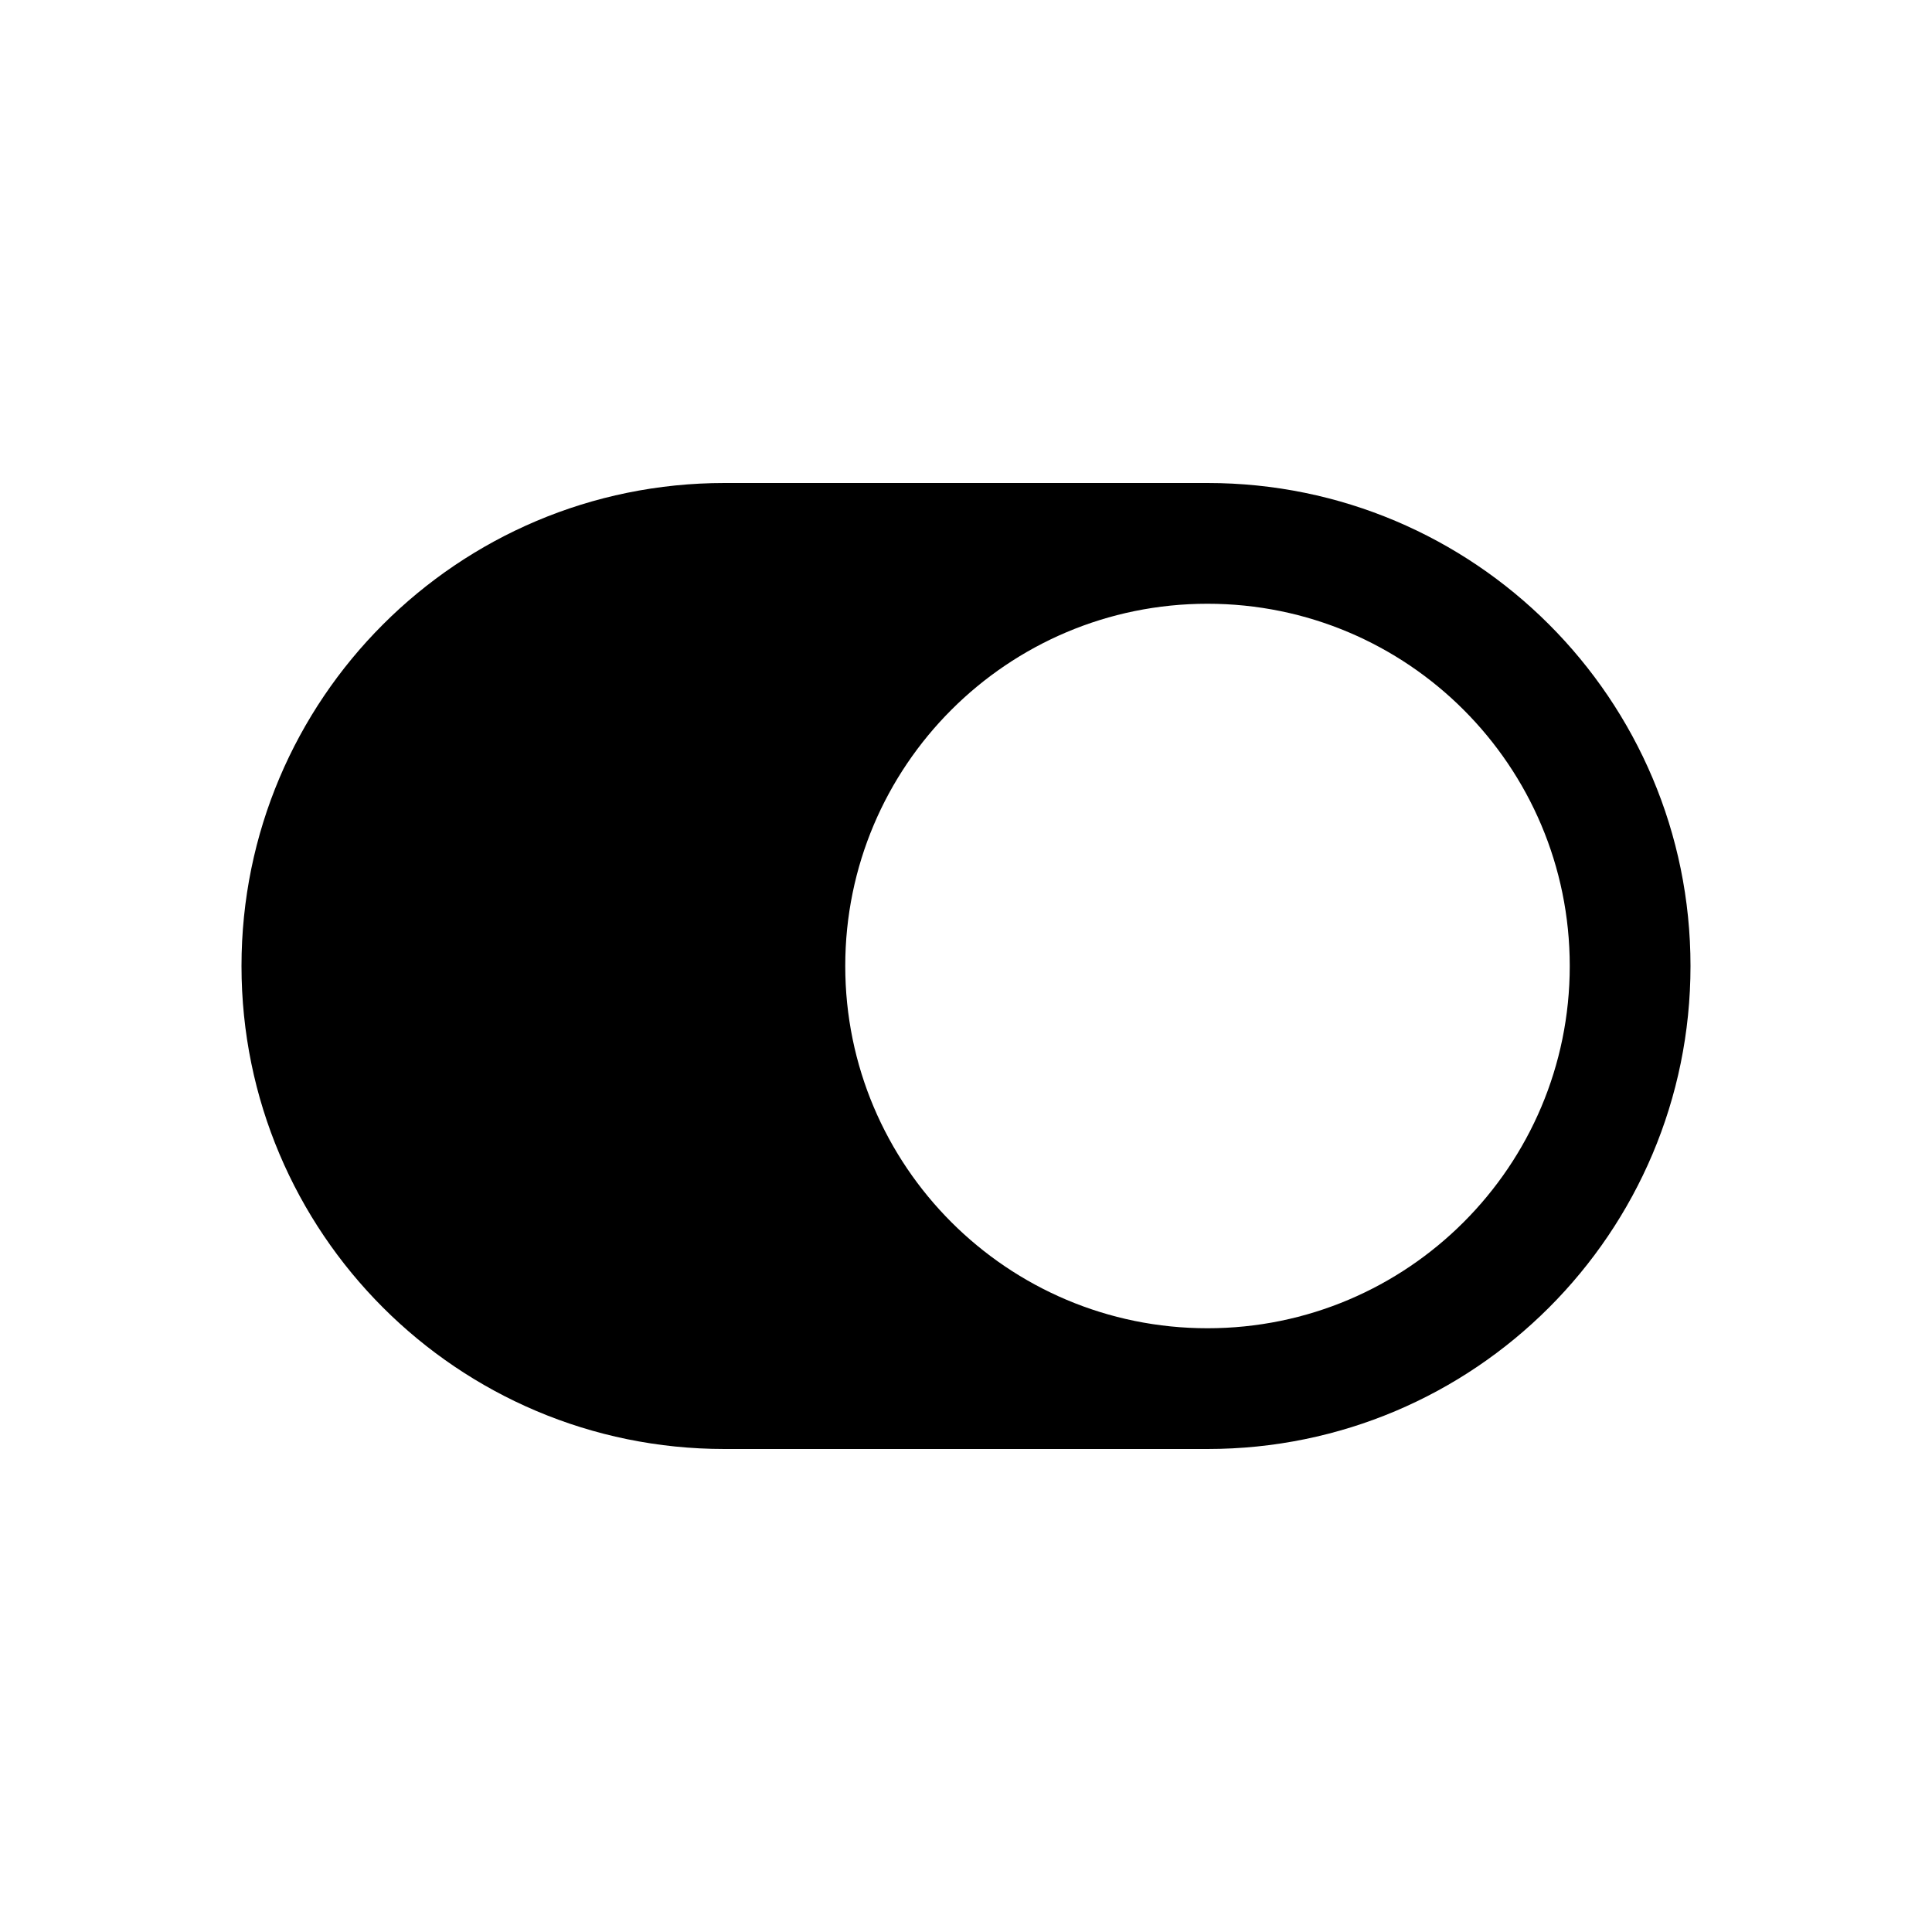
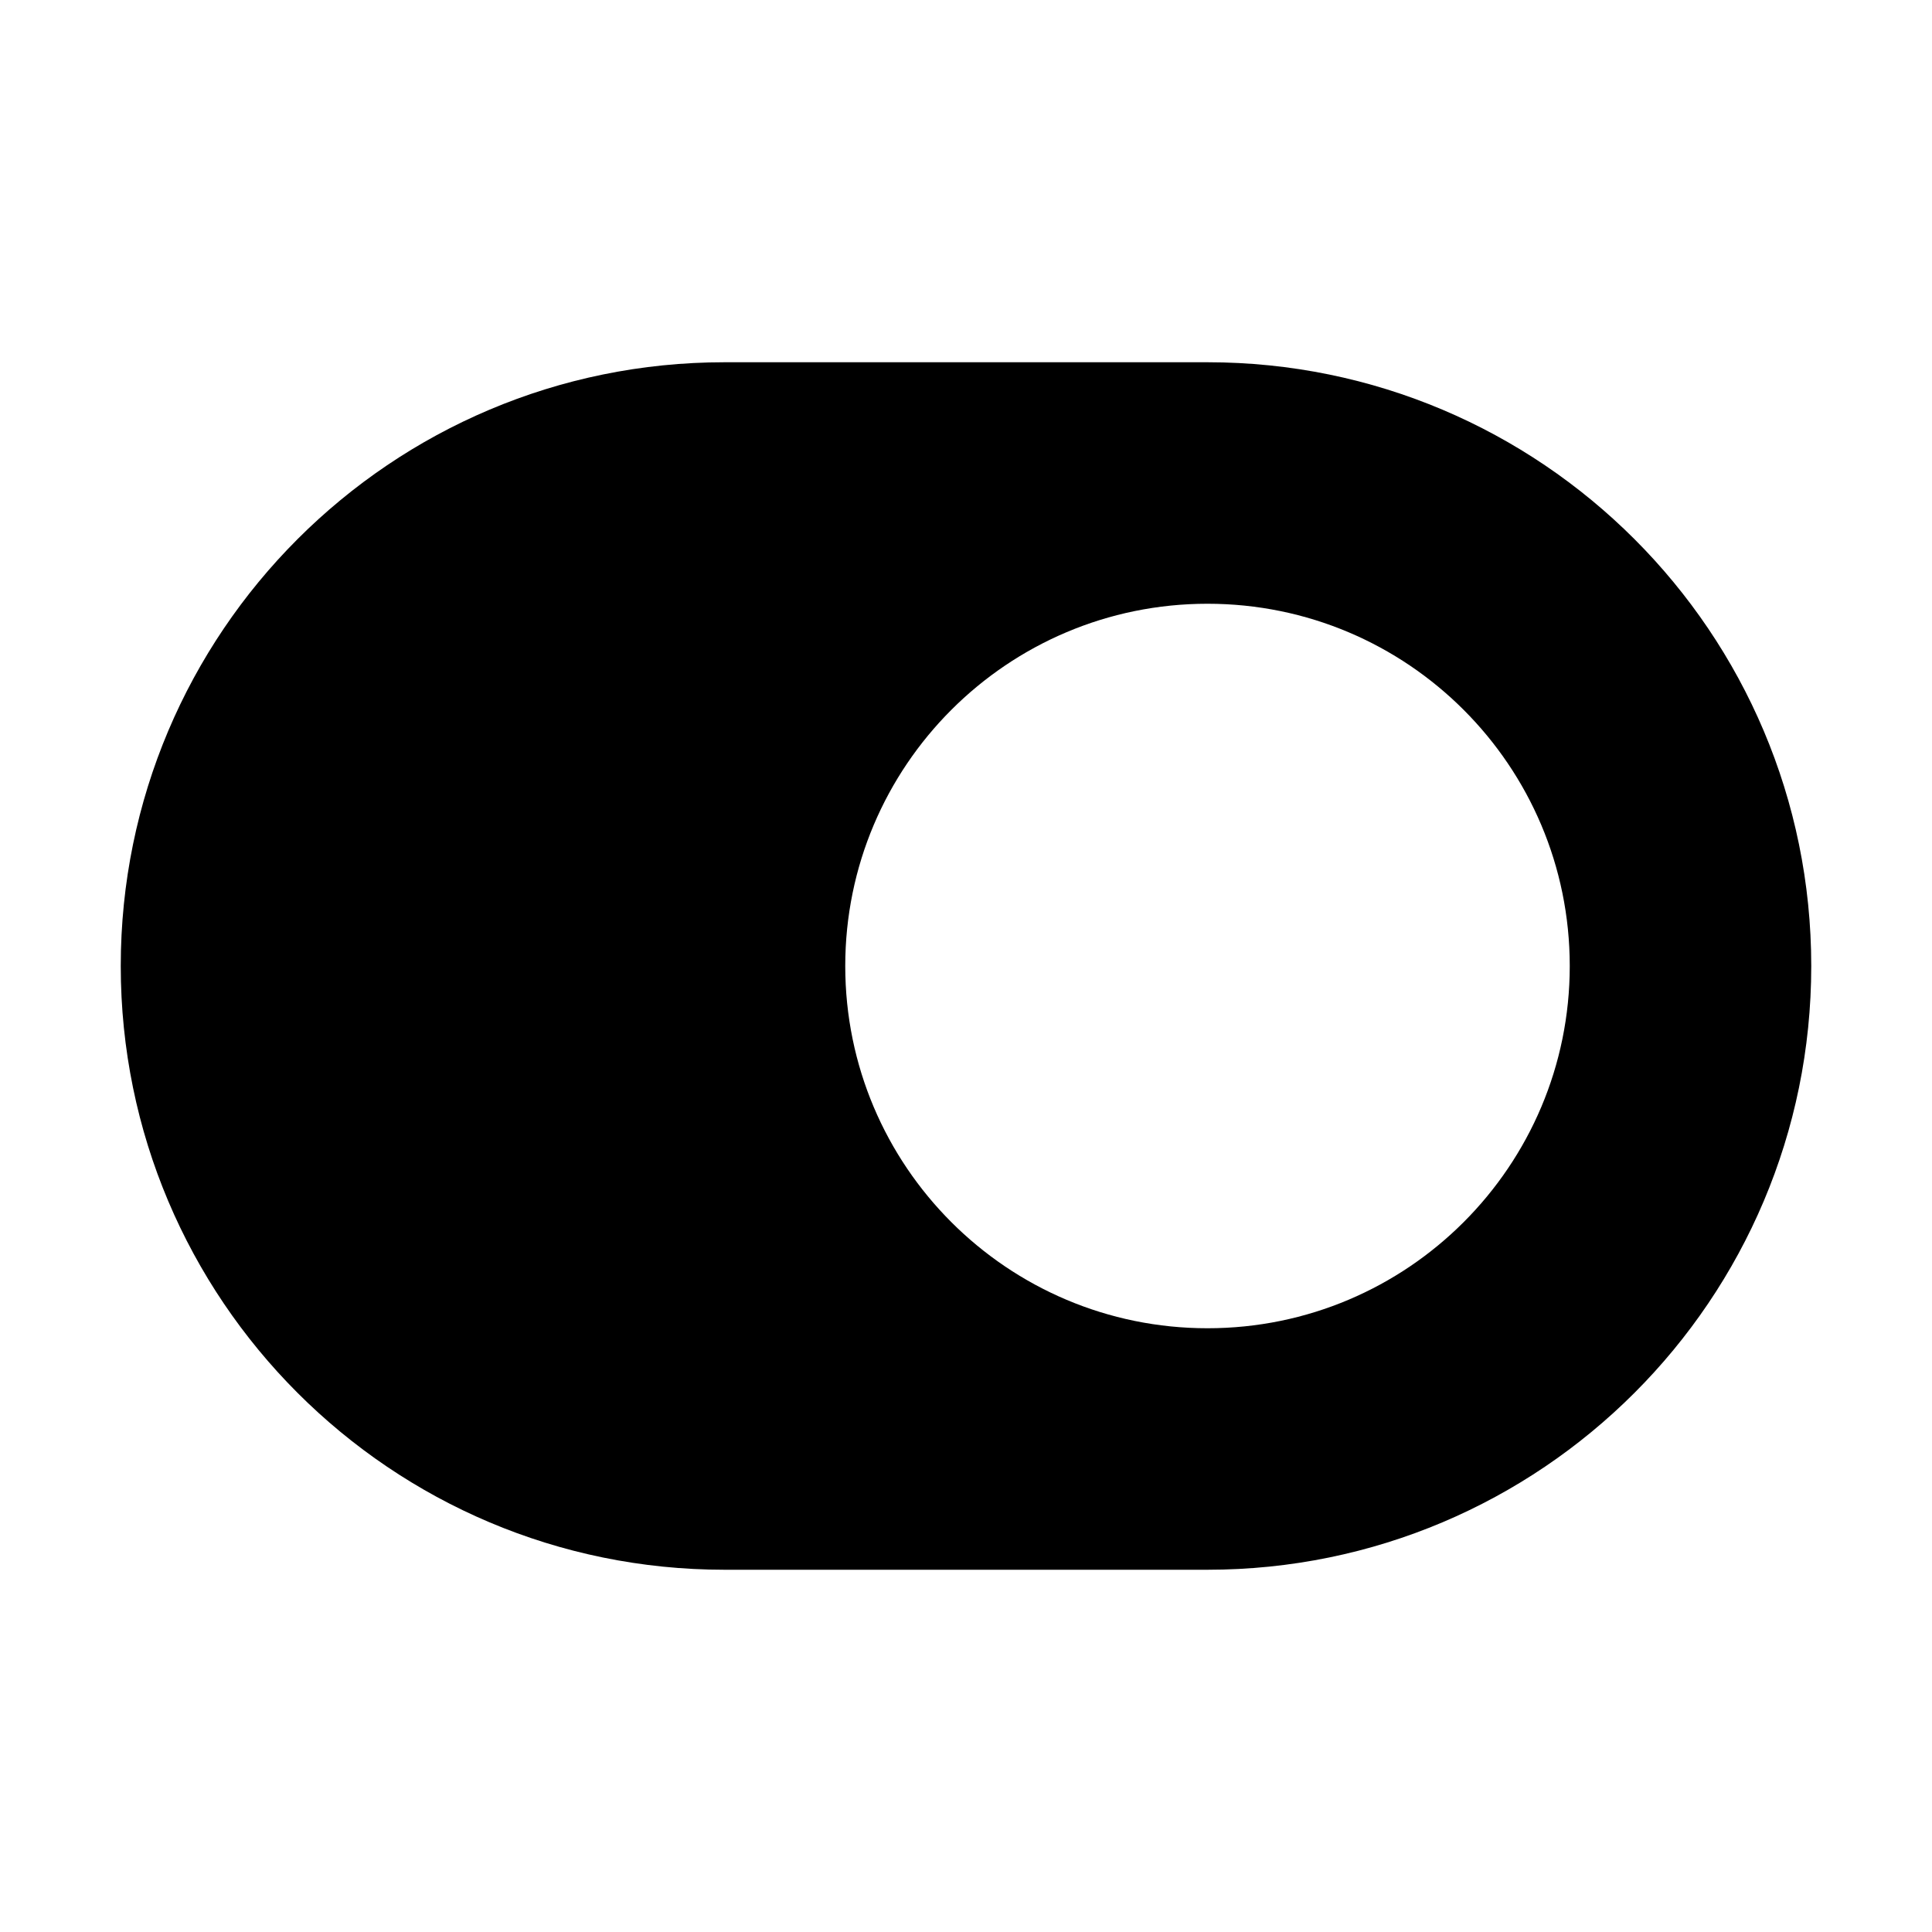
<svg xmlns="http://www.w3.org/2000/svg" width="16" height="16" fill="none" viewBox="0 0 16 16">
-   <path fill="currentColor" d="M10 4a4 4 0 0 1 0 8H6a4 4 0 0 1 0-8zm0 1a3 3 0 1 0 0 6 3 3 0 0 0 0-6" />
+   <path fill="currentColor" d="M10 3a5 5 0 0 1 0 10H6A5 5 0 0 1 6 3zm0 2a3 3 0 1 0 0 6 3 3 0 0 0 0-6" />
</svg>
